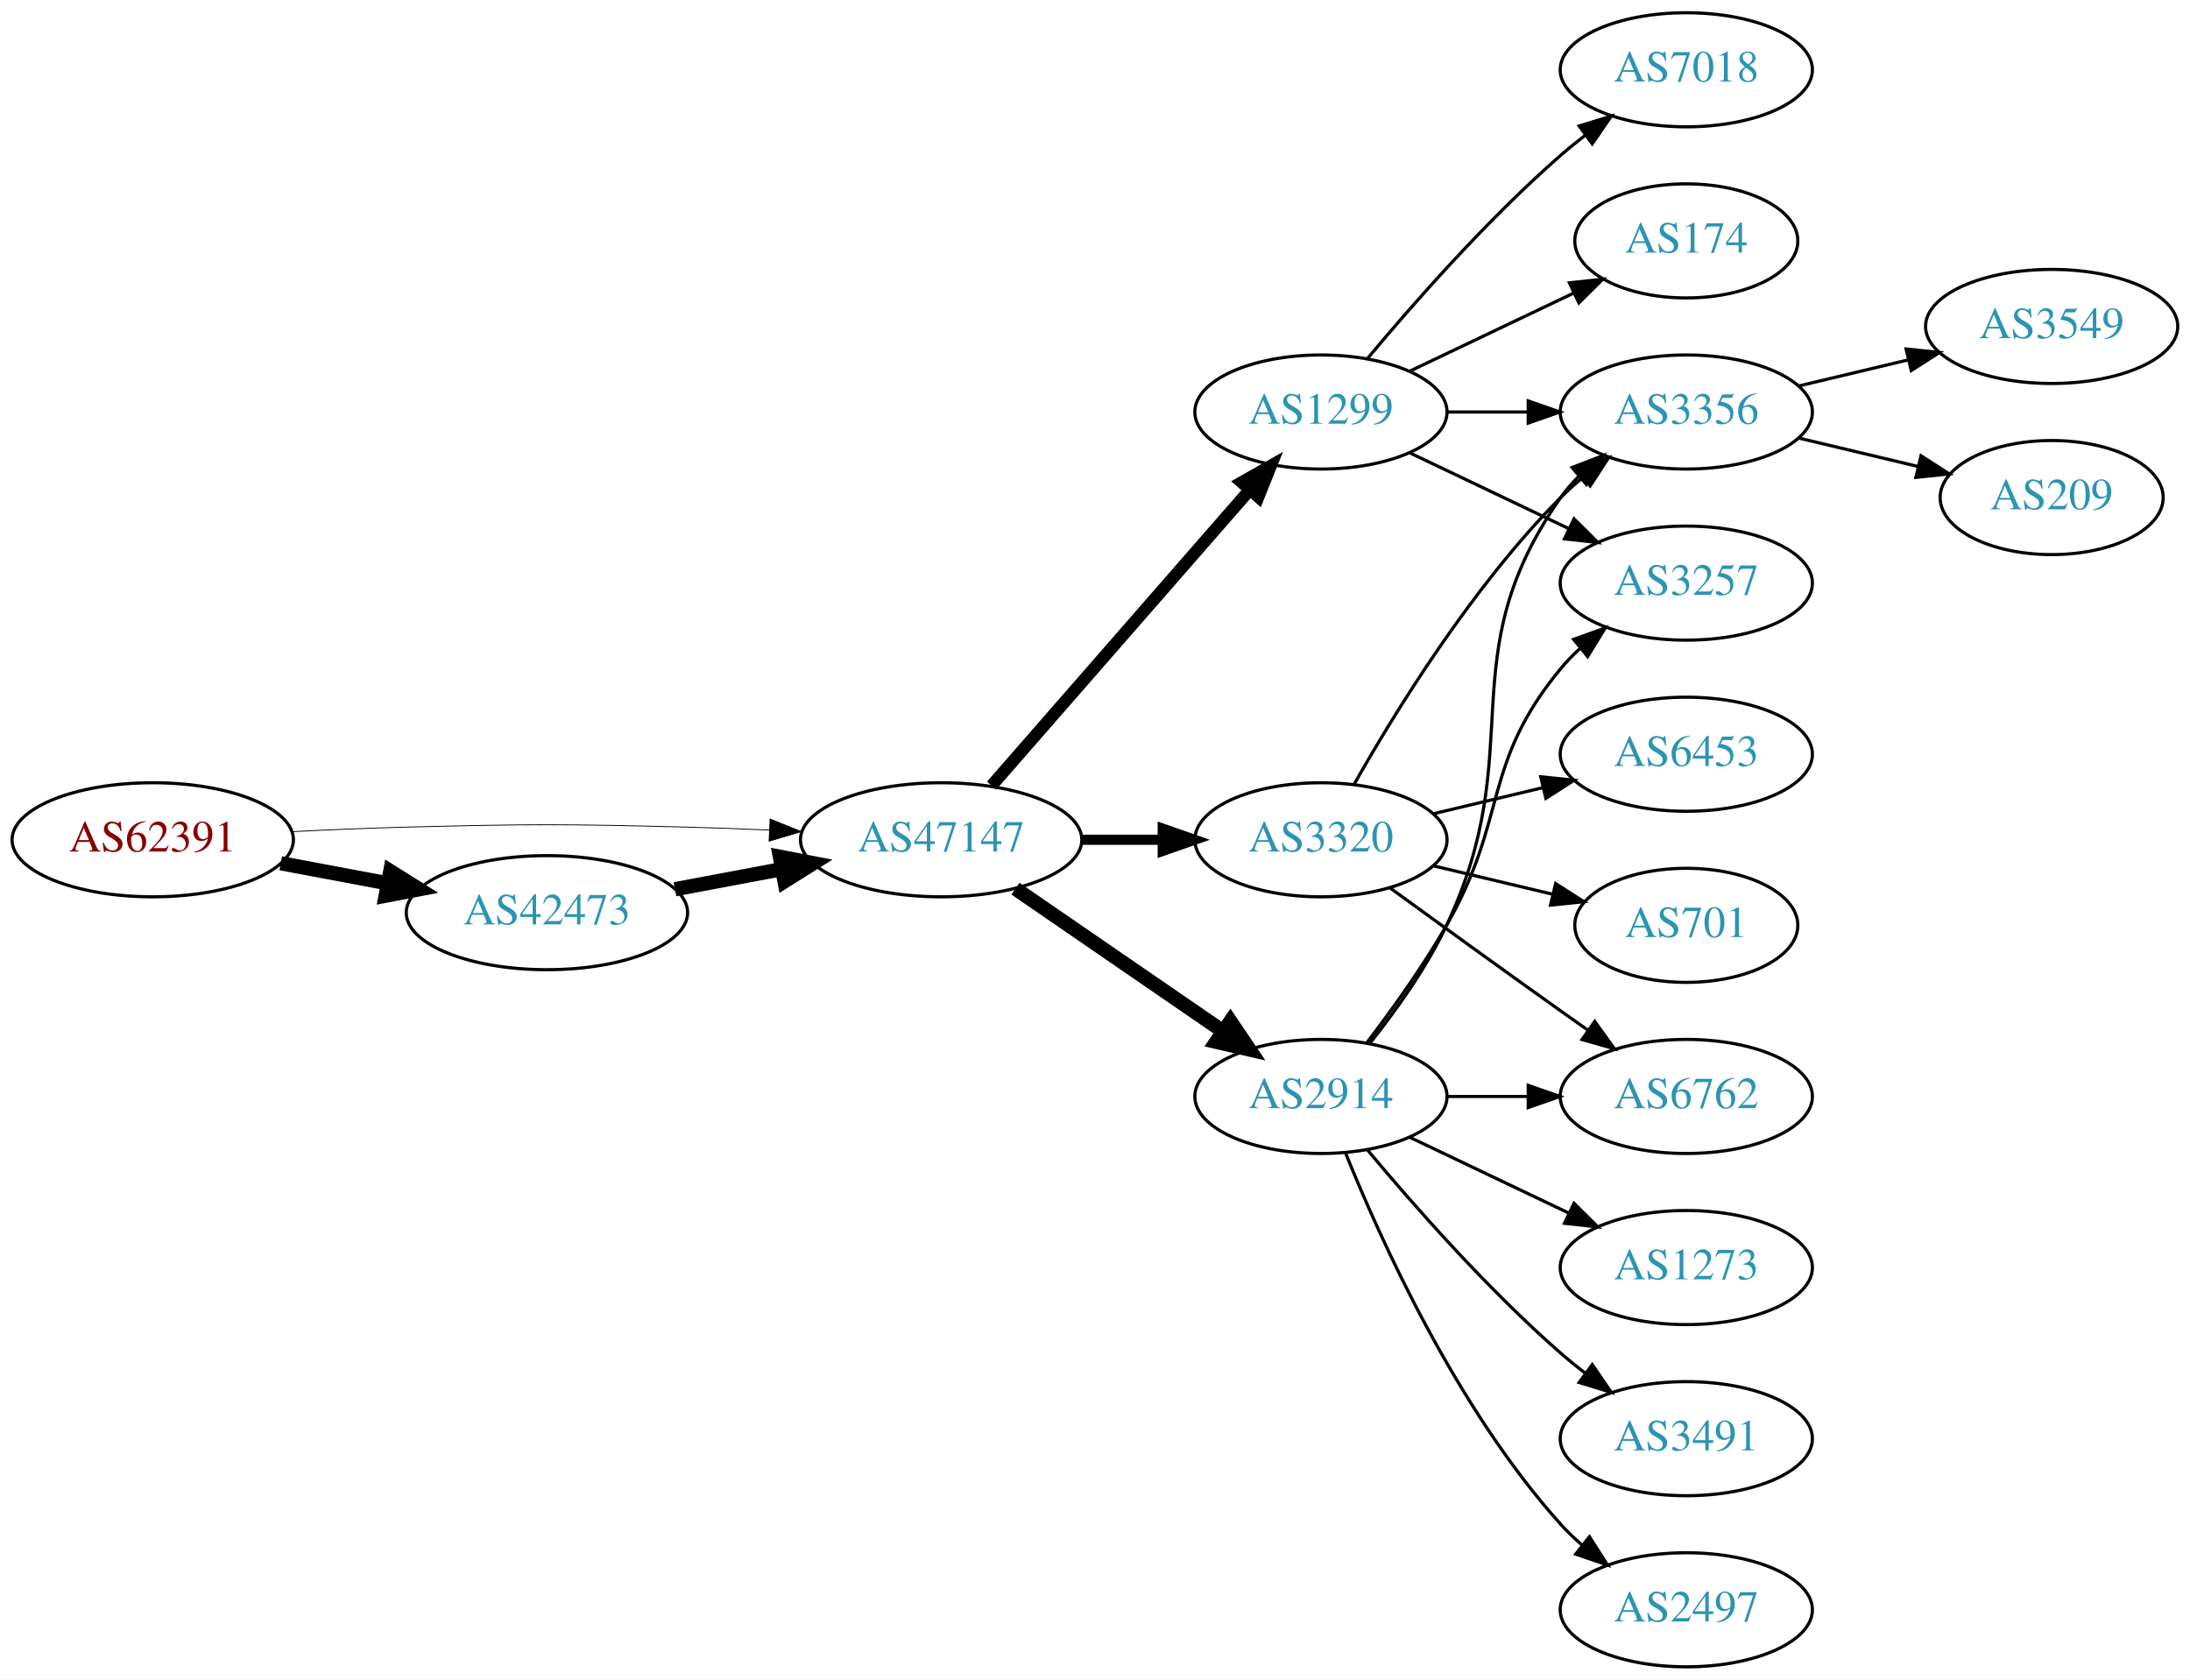
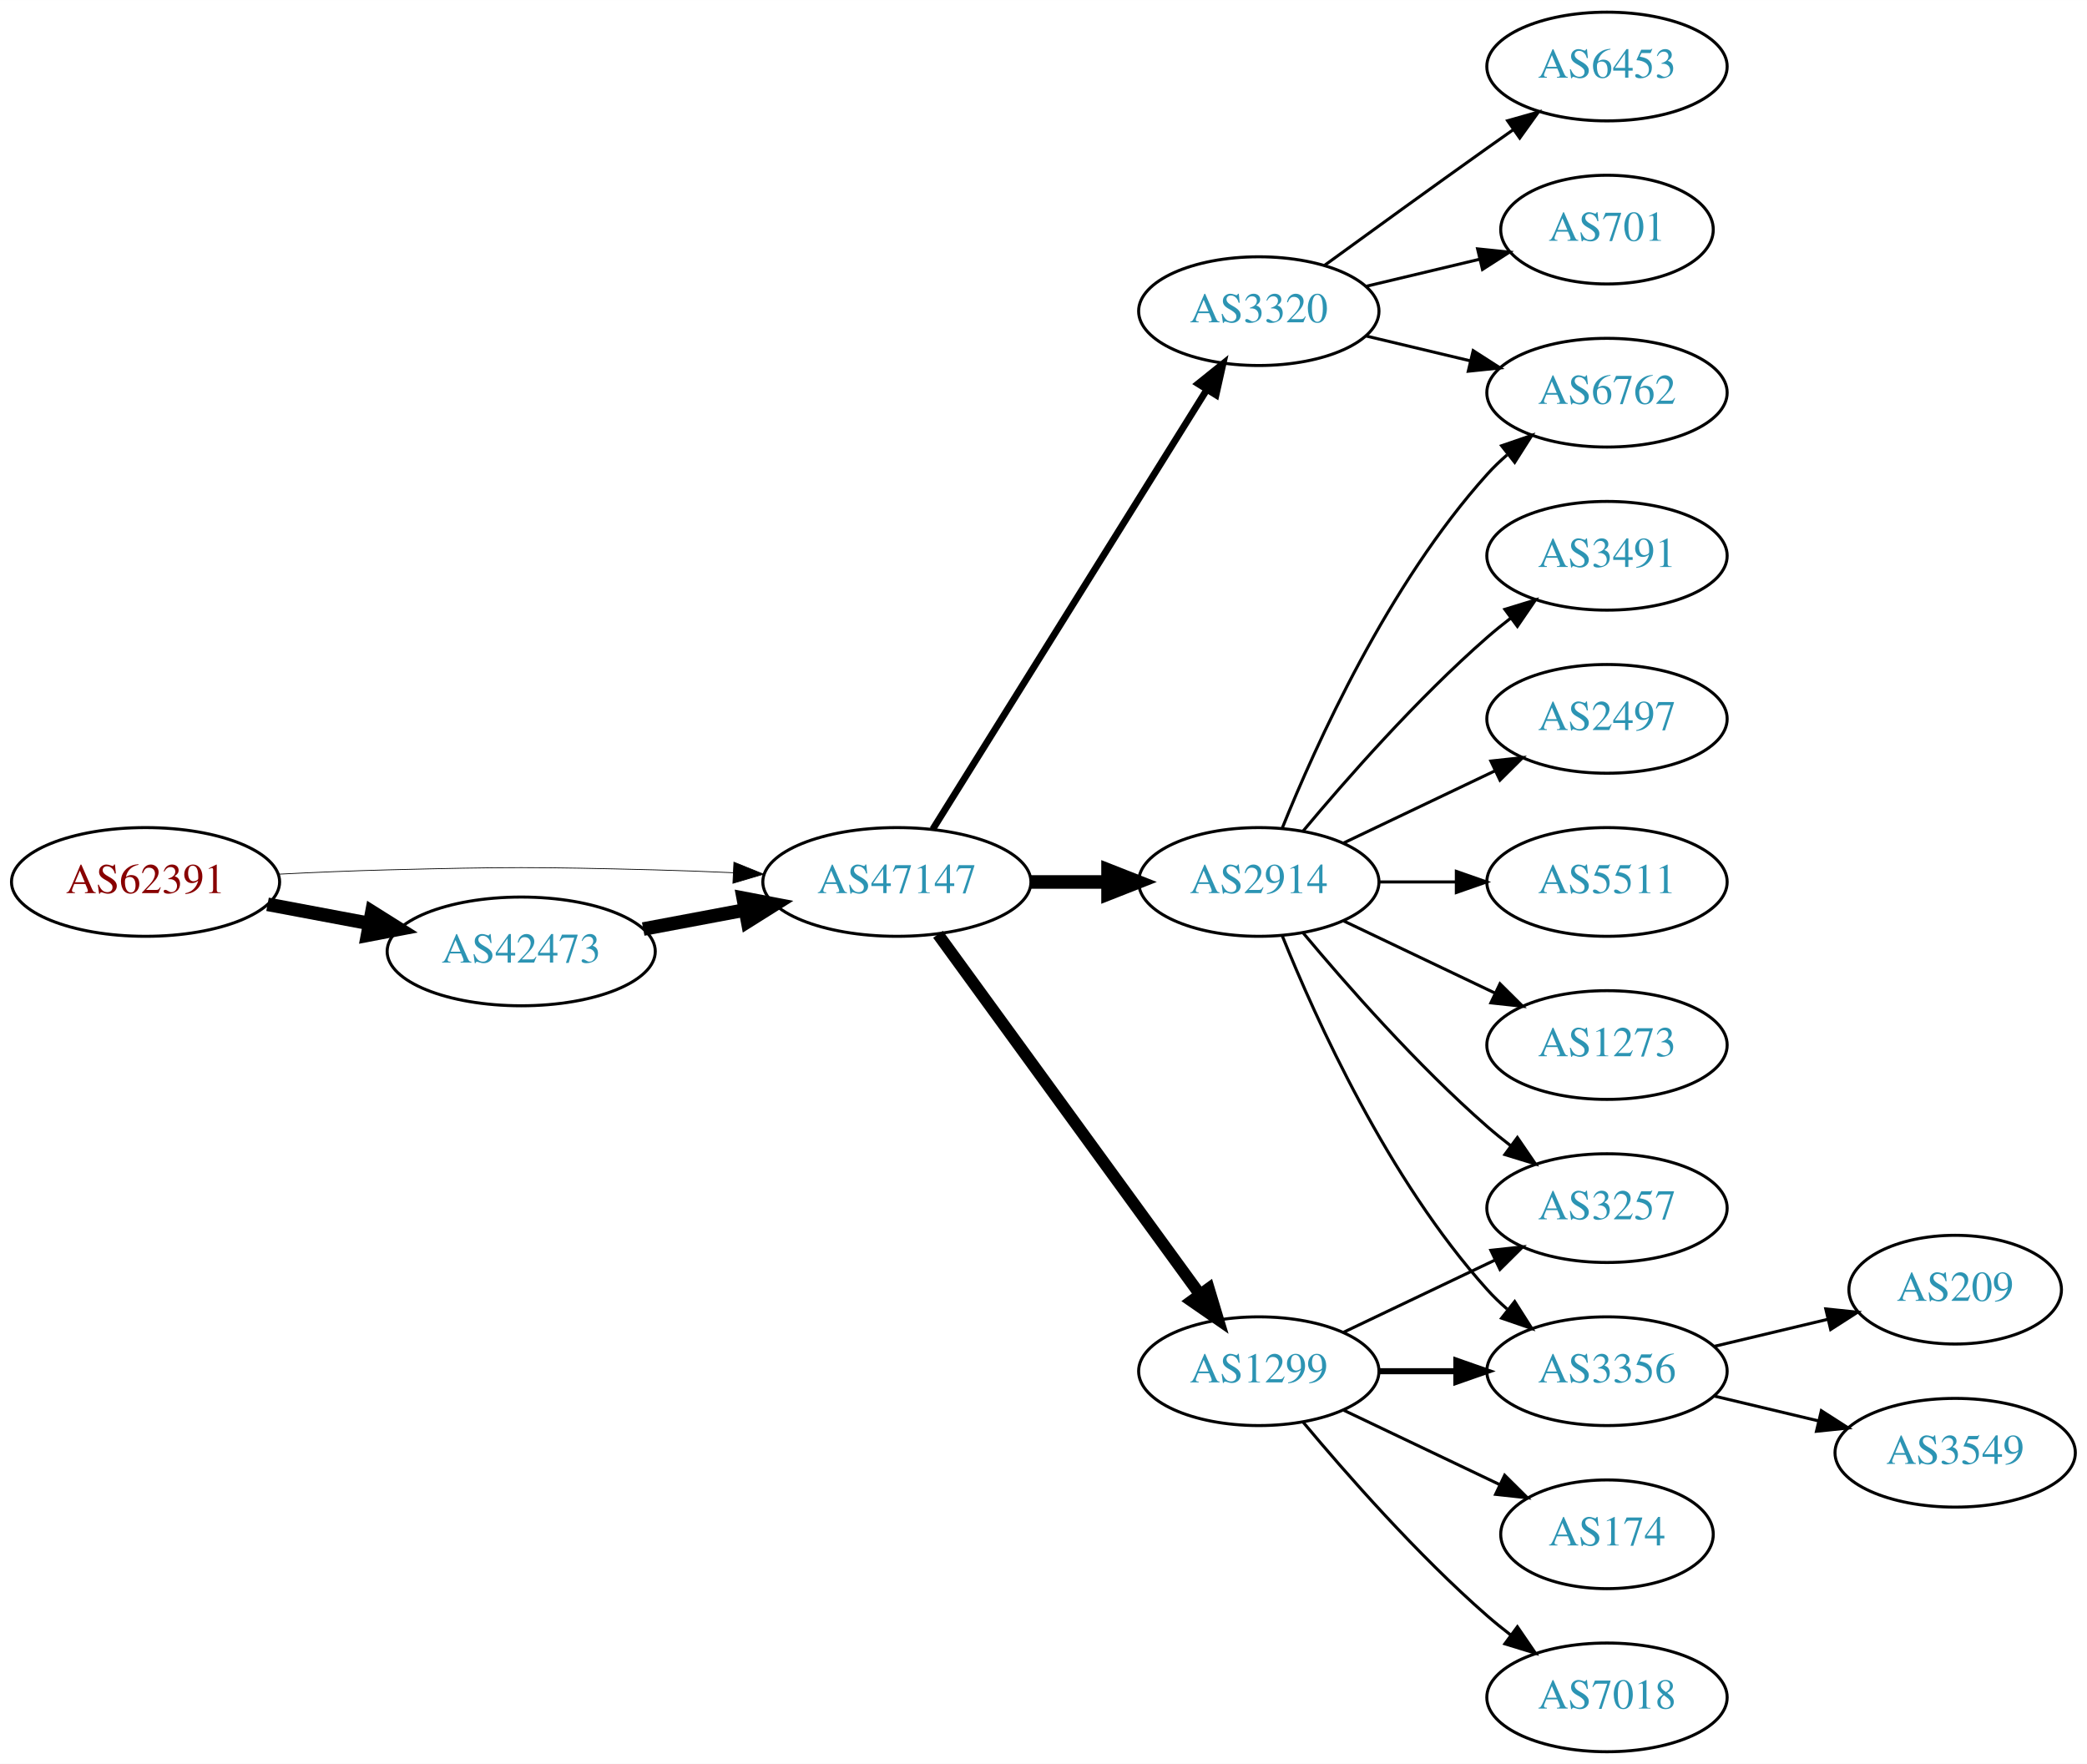
- <svg xmlns="http://www.w3.org/2000/svg" xmlns:xlink="http://www.w3.org/1999/xlink" width="691pt" height="530pt" viewBox="0.00 0.00 691.06 530.00">
-   <g id="graph0" class="graph" transform="scale(1 1) rotate(0) translate(4 526)">
-     <polygon fill="white" stroke="none" points="-4,4 -4,-526 687.055,-526 687.055,4 -4,4" />
+ <svg xmlns="http://www.w3.org/2000/svg" xmlns:xlink="http://www.w3.org/1999/xlink" width="691pt" height="584pt" viewBox="0.00 0.00 691.06 584.00">
+   <g id="graph0" class="graph" transform="scale(1 1) rotate(0) translate(4 580)">
+     <polygon fill="white" stroke="none" points="-4,4 -4,-580 687.055,-580 687.055,4 -4,4" />
    <g id="node1" class="node">
      <g id="a_node1">
        <a xlink:href="/asn/62391" xlink:title="AS62391 ~ Comm-IT EDV DienstleistungsgmbH [AT]">
-           <ellipse fill="#ffffff" stroke="black" cx="44.196" cy="-261" rx="44.393" ry="18" />
-           <text text-anchor="middle" x="44.196" y="-257.3" font-family="Times,serif" font-size="14.00" fill="#880000">AS62391</text>
+           <ellipse fill="#ffffff" stroke="black" cx="44.196" cy="-288" rx="44.393" ry="18" />
+           <text text-anchor="middle" x="44.196" y="-284.3" font-family="Times,serif" font-size="14.00" fill="#880000">AS62391</text>
        </a>
      </g>
    </g>
    <g id="node2" class="node">
      <g id="a_node2">
        <a xlink:href="/asn/42473" xlink:title="AS42473 ~ ANEXIA Internetdienstleistungs GmbH [AT]">
-           <ellipse fill="#ffffff" stroke="black" cx="168.588" cy="-238" rx="44.393" ry="18" />
-           <text text-anchor="middle" x="168.588" y="-234.3" font-family="Times,serif" font-size="14.00" fill="#2c94b3">AS42473</text>
+           <ellipse fill="#ffffff" stroke="black" cx="168.588" cy="-265" rx="44.393" ry="18" />
+           <text text-anchor="middle" x="168.588" y="-261.3" font-family="Times,serif" font-size="14.00" fill="#2c94b3">AS42473</text>
        </a>
      </g>
    </g>
    <g id="edge1" class="edge">
-       <path fill="none" stroke="black" stroke-width="4.5" d="M84.595,-253.596C95.296,-251.585 107.019,-249.382 118.196,-247.282" />
-       <polygon fill="black" stroke="black" stroke-width="4.5" points="119.162,-251.107 128.263,-245.39 117.707,-243.367 119.162,-251.107" />
+       <path fill="none" stroke="black" stroke-width="4.5" d="M84.595,-280.596C95.296,-278.585 107.019,-276.382 118.196,-274.282" />
+       <polygon fill="black" stroke="black" stroke-width="4.5" points="119.162,-278.107 128.263,-272.39 117.707,-270.367 119.162,-278.107" />
    </g>
    <g id="node3" class="node">
      <g id="a_node3">
        <a xlink:href="/asn/47147" xlink:title="AS47147 ~ ANEXIA Internetdienstleistungs GmbH [AT]">
-           <ellipse fill="#ffffff" stroke="black" cx="292.98" cy="-261" rx="44.393" ry="18" />
-           <text text-anchor="middle" x="292.98" y="-257.3" font-family="Times,serif" font-size="14.00" fill="#2c94b3">AS47147</text>
+           <ellipse fill="#ffffff" stroke="black" cx="292.98" cy="-288" rx="44.393" ry="18" />
+           <text text-anchor="middle" x="292.98" y="-284.3" font-family="Times,serif" font-size="14.00" fill="#2c94b3">AS47147</text>
        </a>
      </g>
    </g>
    <g id="edge2" class="edge">
-       <path fill="none" stroke="black" stroke-width="0.265" d="M88.339,-263.575C100.033,-264.165 112.694,-264.705 124.392,-265 163.665,-265.991 173.511,-265.991 212.784,-265 221.192,-264.788 230.098,-264.449 238.784,-264.056" />
-       <polygon fill="black" stroke="black" stroke-width="0.265" points="239.017,-267.549 248.838,-263.575 238.682,-260.557 239.017,-267.549" />
+       <path fill="none" stroke="black" stroke-width="0.25" d="M88.339,-290.575C100.033,-291.165 112.694,-291.705 124.392,-292 163.665,-292.991 173.511,-292.991 212.784,-292 221.192,-291.788 230.098,-291.449 238.784,-291.056" />
+       <polygon fill="black" stroke="black" stroke-width="0.25" points="239.017,-294.549 248.838,-290.575 238.682,-287.557 239.017,-294.549" />
    </g>
    <g id="edge3" class="edge">
-       <path fill="none" stroke="black" stroke-width="4.5" d="M208.988,-245.404C219.688,-247.415 231.411,-249.618 242.589,-251.718" />
-       <polygon fill="black" stroke="black" stroke-width="4.5" points="242.1,-255.633 252.655,-253.61 243.554,-247.893 242.1,-255.633" />
+       <path fill="none" stroke="black" stroke-width="4.5" d="M208.988,-272.404C219.688,-274.415 231.411,-276.618 242.589,-278.718" />
+       <polygon fill="black" stroke="black" stroke-width="4.5" points="242.1,-282.633 252.655,-280.61 243.554,-274.893 242.1,-282.633" />
    </g>
    <g id="node4" class="node">
      <g id="a_node4">
        <a xlink:href="/asn/2914" xlink:title="AS2914 ~ NTT America, Inc. [US]">
-           <ellipse fill="#ffffff" stroke="black" cx="412.823" cy="-180" rx="39.794" ry="18" />
-           <text text-anchor="middle" x="412.823" y="-176.3" font-family="Times,serif" font-size="14.00" fill="#2c94b3">AS2914</text>
+           <ellipse fill="#ffffff" stroke="black" cx="412.823" cy="-288" rx="39.794" ry="18" />
+           <text text-anchor="middle" x="412.823" y="-284.3" font-family="Times,serif" font-size="14.00" fill="#2c94b3">AS2914</text>
        </a>
      </g>
    </g>
    <g id="edge4" class="edge">
-       <path fill="none" stroke="black" stroke-width="4.5" d="M316.423,-245.574C335.004,-232.802 361.565,-214.545 381.945,-200.537" />
-       <polygon fill="black" stroke="black" stroke-width="4.5" points="384.249,-203.731 390.259,-194.822 379.788,-197.242 384.249,-203.731" />
+       <path fill="none" stroke="black" stroke-width="4.5" d="M337.191,-288C345.504,-288 354.267,-288 362.749,-288" />
+       <polygon fill="black" stroke="black" stroke-width="4.5" points="362.908,-291.938 372.908,-288 362.908,-284.063 362.908,-291.938" />
    </g>
    <g id="node5" class="node">
      <g id="a_node5">
-         <a xlink:href="/asn/1299" xlink:title="AS1299 ~ Telia Carrier [EU]">
-           <ellipse fill="#ffffff" stroke="black" cx="412.823" cy="-396" rx="39.794" ry="18" />
-           <text text-anchor="middle" x="412.823" y="-392.3" font-family="Times,serif" font-size="14.00" fill="#2c94b3">AS1299</text>
+         <a xlink:href="/asn/3320" xlink:title="AS3320 ~ DTAG [DE]">
+           <ellipse fill="#ffffff" stroke="black" cx="412.823" cy="-477" rx="39.794" ry="18" />
+           <text text-anchor="middle" x="412.823" y="-473.3" font-family="Times,serif" font-size="14.00" fill="#2c94b3">AS3320</text>
        </a>
      </g>
    </g>
    <g id="edge5" class="edge">
-       <path fill="none" stroke="black" stroke-width="3.857" d="M308.905,-278.098C329.448,-301.631 366.567,-344.155 390.164,-371.187" />
-       <polygon fill="black" stroke="black" stroke-width="3.857" points="387.806,-373.809 397.019,-379.041 393.08,-369.206 387.806,-373.809" />
+       <path fill="none" stroke="black" stroke-width="2.25" d="M304.856,-305.442C325.639,-338.775 371.099,-411.686 395.528,-450.866" />
+       <polygon fill="black" stroke="black" stroke-width="2.25" points="392.713,-452.966 400.974,-459.6 398.653,-449.263 392.713,-452.966" />
    </g>
    <g id="node6" class="node">
      <g id="a_node6">
-         <a xlink:href="/asn/3320" xlink:title="AS3320 ~ DTAG [DE]">
-           <ellipse fill="#ffffff" stroke="black" cx="412.823" cy="-261" rx="39.794" ry="18" />
-           <text text-anchor="middle" x="412.823" y="-257.3" font-family="Times,serif" font-size="14.00" fill="#2c94b3">AS3320</text>
+         <a xlink:href="/asn/1299" xlink:title="AS1299 ~ Telia Carrier [EU]">
+           <ellipse fill="#ffffff" stroke="black" cx="412.823" cy="-126" rx="39.794" ry="18" />
+           <text text-anchor="middle" x="412.823" y="-122.3" font-family="Times,serif" font-size="14.00" fill="#2c94b3">AS1299</text>
        </a>
      </g>
    </g>
    <g id="edge6" class="edge">
-       <path fill="none" stroke="black" stroke-width="3.214" d="M337.191,-261C345.504,-261 354.267,-261 362.749,-261" />
-       <polygon fill="black" stroke="black" stroke-width="3.214" points="362.908,-264.5 372.908,-261 362.908,-257.5 362.908,-264.5" />
+       <path fill="none" stroke="black" stroke-width="3.938" d="M306.592,-270.663C327.412,-242.04 369.075,-184.767 393.264,-151.514" />
+       <polygon fill="black" stroke="black" stroke-width="3.938" points="396.25,-153.358 399.302,-143.212 390.589,-149.24 396.25,-153.358" />
    </g>
    <g id="node7" class="node">
      <g id="a_node7">
        <a xlink:href="/asn/6762" xlink:title="AS6762 ~ TELECOM ITALIA SPARKLE S.p.A. [IT]">
-           <ellipse fill="#ffffff" stroke="black" cx="528.116" cy="-180" rx="39.794" ry="18" />
-           <text text-anchor="middle" x="528.116" y="-176.3" font-family="Times,serif" font-size="14.00" fill="#2c94b3">AS6762</text>
+           <ellipse fill="#ffffff" stroke="black" cx="528.116" cy="-450" rx="39.794" ry="18" />
+           <text text-anchor="middle" x="528.116" y="-446.3" font-family="Times,serif" font-size="14.00" fill="#2c94b3">AS6762</text>
        </a>
      </g>
    </g>
    <g id="edge7" class="edge">
-       <path fill="none" stroke="black" d="M452.495,-180C460.698,-180 469.462,-180 477.994,-180" />
-       <polygon fill="black" stroke="black" points="478.233,-183.5 488.233,-180 478.233,-176.5 478.233,-183.5" />
+       <path fill="none" stroke="black" d="M420.571,-305.787C431.622,-333.243 455.675,-386.578 488.469,-423 490.472,-425.224 492.691,-427.363 495.023,-429.397" />
+       <polygon fill="black" stroke="black" points="493.221,-432.433 503.242,-435.873 497.554,-426.935 493.221,-432.433" />
    </g>
    <g id="node8" class="node">
      <g id="a_node8">
-         <a xlink:href="/asn/1273" xlink:title="AS1273 ~ Vodafone Group PLC [EU]">
-           <ellipse fill="#ffffff" stroke="black" cx="528.116" cy="-126" rx="39.794" ry="18" />
-           <text text-anchor="middle" x="528.116" y="-122.3" font-family="Times,serif" font-size="14.00" fill="#2c94b3">AS1273</text>
+         <a xlink:href="/asn/2497" xlink:title="AS2497 ~ Internet Initiative Japan Inc. [JP]">
+           <ellipse fill="#ffffff" stroke="black" cx="528.116" cy="-342" rx="39.794" ry="18" />
+           <text text-anchor="middle" x="528.116" y="-338.3" font-family="Times,serif" font-size="14.00" fill="#2c94b3">AS2497</text>
        </a>
      </g>
    </g>
    <g id="edge8" class="edge">
-       <path fill="none" stroke="black" d="M440.959,-167.066C455.953,-159.919 474.774,-150.948 490.998,-143.215" />
-       <polygon fill="black" stroke="black" points="492.68,-146.291 500.201,-138.829 489.668,-139.972 492.68,-146.291" />
+       <path fill="none" stroke="black" d="M440.959,-300.934C455.953,-308.081 474.774,-317.052 490.998,-324.785" />
+       <polygon fill="black" stroke="black" points="489.668,-328.028 500.201,-329.171 492.68,-321.709 489.668,-328.028" />
    </g>
    <g id="node9" class="node">
      <g id="a_node9">
-         <a xlink:href="/asn/3491" xlink:title="AS3491 ~ PCCW Global, Inc. [US]">
-           <ellipse fill="#ffffff" stroke="black" cx="528.116" cy="-72" rx="39.794" ry="18" />
-           <text text-anchor="middle" x="528.116" y="-68.3" font-family="Times,serif" font-size="14.00" fill="#2c94b3">AS3491</text>
+         <a xlink:href="/asn/3356" xlink:title="AS3356 ~ Level 3 Parent, LLC [US]">
+           <ellipse fill="#ffffff" stroke="black" cx="528.116" cy="-126" rx="39.794" ry="18" />
+           <text text-anchor="middle" x="528.116" y="-122.3" font-family="Times,serif" font-size="14.00" fill="#2c94b3">AS3356</text>
        </a>
      </g>
    </g>
    <g id="edge9" class="edge">
-       <path fill="none" stroke="black" d="M427.453,-163.183C441.736,-146.071 465.282,-119.255 488.469,-99 490.935,-96.846 493.574,-94.706 496.271,-92.628" />
-       <polygon fill="black" stroke="black" points="498.444,-95.375 504.425,-86.63 494.296,-89.736 498.444,-95.375" />
+       <path fill="none" stroke="black" d="M420.571,-270.213C431.622,-242.757 455.675,-189.422 488.469,-153 490.472,-150.776 492.691,-148.637 495.023,-146.603" />
+       <polygon fill="black" stroke="black" points="497.554,-149.065 503.242,-140.127 493.221,-143.567 497.554,-149.065" />
    </g>
    <g id="node10" class="node">
      <g id="a_node10">
-         <a xlink:href="/asn/2497" xlink:title="AS2497 ~ Internet Initiative Japan Inc. [JP]">
-           <ellipse fill="#ffffff" stroke="black" cx="528.116" cy="-18" rx="39.794" ry="18" />
-           <text text-anchor="middle" x="528.116" y="-14.3" font-family="Times,serif" font-size="14.00" fill="#2c94b3">AS2497</text>
+         <a xlink:href="/asn/5511" xlink:title="AS5511 ~ Orange S.A. [FR]">
+           <ellipse fill="#ffffff" stroke="black" cx="528.116" cy="-288" rx="39.794" ry="18" />
+           <text text-anchor="middle" x="528.116" y="-284.3" font-family="Times,serif" font-size="14.00" fill="#2c94b3">AS5511</text>
        </a>
      </g>
    </g>
    <g id="edge10" class="edge">
-       <path fill="none" stroke="black" d="M420.571,-162.213C431.622,-134.757 455.675,-81.422 488.469,-45 490.472,-42.776 492.691,-40.637 495.023,-38.603" />
-       <polygon fill="black" stroke="black" points="497.554,-41.065 503.242,-32.127 493.221,-35.567 497.554,-41.065" />
+       <path fill="none" stroke="black" d="M452.495,-288C460.698,-288 469.462,-288 477.994,-288" />
+       <polygon fill="black" stroke="black" points="478.233,-291.5 488.233,-288 478.233,-284.5 478.233,-291.5" />
    </g>
    <g id="node11" class="node">
      <g id="a_node11">
-         <a xlink:href="/asn/3356" xlink:title="AS3356 ~ Level 3 Parent, LLC [US]">
-           <ellipse fill="#ffffff" stroke="black" cx="528.116" cy="-396" rx="39.794" ry="18" />
-           <text text-anchor="middle" x="528.116" y="-392.3" font-family="Times,serif" font-size="14.00" fill="#2c94b3">AS3356</text>
+         <a xlink:href="/asn/1273" xlink:title="AS1273 ~ Vodafone Group PLC [EU]">
+           <ellipse fill="#ffffff" stroke="black" cx="528.116" cy="-234" rx="39.794" ry="18" />
+           <text text-anchor="middle" x="528.116" y="-230.3" font-family="Times,serif" font-size="14.00" fill="#2c94b3">AS1273</text>
        </a>
      </g>
    </g>
    <g id="edge11" class="edge">
-       <path fill="none" stroke="black" d="M428.423,-196.991C436.511,-207.155 446.172,-220.655 452.469,-234 478.969,-290.159 452.856,-318.131 488.469,-369 490.142,-371.389 492.097,-373.635 494.224,-375.733" />
-       <polygon fill="black" stroke="black" points="492.064,-378.49 501.957,-382.284 496.589,-373.149 492.064,-378.49" />
+       <path fill="none" stroke="black" d="M440.959,-275.066C455.953,-267.919 474.774,-258.948 490.998,-251.215" />
+       <polygon fill="black" stroke="black" points="492.68,-254.291 500.201,-246.829 489.668,-247.972 492.68,-254.291" />
    </g>
    <g id="node12" class="node">
      <g id="a_node12">
-         <a xlink:href="/asn/3257" xlink:title="AS3257 ~ GTT [DE]">
-           <ellipse fill="#ffffff" stroke="black" cx="528.116" cy="-342" rx="39.794" ry="18" />
-           <text text-anchor="middle" x="528.116" y="-338.3" font-family="Times,serif" font-size="14.00" fill="#2c94b3">AS3257</text>
+         <a xlink:href="/asn/3491" xlink:title="AS3491 ~ PCCW Global, Inc. [US]">
+           <ellipse fill="#ffffff" stroke="black" cx="528.116" cy="-396" rx="39.794" ry="18" />
+           <text text-anchor="middle" x="528.116" y="-392.3" font-family="Times,serif" font-size="14.00" fill="#2c94b3">AS3491</text>
        </a>
      </g>
    </g>
    <g id="edge12" class="edge">
-       <path fill="none" stroke="black" d="M427.284,-196.913C435.177,-207.27 445.027,-220.992 452.469,-234 472.034,-268.194 463.405,-284.606 488.469,-315 490.325,-317.25 492.412,-319.396 494.631,-321.424" />
-       <polygon fill="black" stroke="black" points="492.566,-324.256 502.535,-327.844 496.979,-318.823 492.566,-324.256" />
-     </g>
-     <g id="edge17" class="edge">
-       <path fill="none" stroke="black" d="M452.495,-396C460.698,-396 469.462,-396 477.994,-396" />
-       <polygon fill="black" stroke="black" points="478.233,-399.5 488.233,-396 478.233,-392.5 478.233,-399.5" />
-     </g>
-     <g id="edge18" class="edge">
-       <path fill="none" stroke="black" d="M440.959,-383.066C455.953,-375.919 474.774,-366.948 490.998,-359.215" />
-       <polygon fill="black" stroke="black" points="492.68,-362.291 500.201,-354.829 489.668,-355.972 492.68,-362.291" />
-     </g>
-     <g id="node15" class="node">
-       <g id="a_node15">
-         <a xlink:href="/asn/7018" xlink:title="AS7018 ~ AT&amp;T Services, Inc. [US]">
-           <ellipse fill="#ffffff" stroke="black" cx="528.116" cy="-504" rx="39.794" ry="18" />
-           <text text-anchor="middle" x="528.116" y="-500.3" font-family="Times,serif" font-size="14.00" fill="#2c94b3">AS7018</text>
-         </a>
-       </g>
-     </g>
-     <g id="edge19" class="edge">
-       <path fill="none" stroke="black" d="M427.453,-412.817C441.736,-429.929 465.282,-456.745 488.469,-477 490.935,-479.154 493.574,-481.294 496.271,-483.372" />
-       <polygon fill="black" stroke="black" points="494.296,-486.264 504.425,-489.37 498.444,-480.625 494.296,-486.264" />
-     </g>
-     <g id="node16" class="node">
-       <g id="a_node16">
-         <a xlink:href="/asn/174" xlink:title="AS174 ~ Cogent Communications [US]">
-           <ellipse fill="#ffffff" stroke="black" cx="528.116" cy="-450" rx="35.194" ry="18" />
-           <text text-anchor="middle" x="528.116" y="-446.3" font-family="Times,serif" font-size="14.00" fill="#2c94b3">AS174</text>
-         </a>
-       </g>
-     </g>
-     <g id="edge20" class="edge">
-       <path fill="none" stroke="black" d="M440.959,-408.934C456.391,-416.29 475.877,-425.577 492.412,-433.459" />
-       <polygon fill="black" stroke="black" points="491.221,-436.768 501.754,-437.911 494.232,-430.449 491.221,-436.768" />
-     </g>
-     <g id="edge13" class="edge">
-       <path fill="none" stroke="black" d="M434.671,-245.778C449.605,-234.909 470.219,-219.975 488.469,-207 491.29,-204.995 494.233,-202.915 497.181,-200.841" />
-       <polygon fill="black" stroke="black" points="499.227,-203.681 505.406,-195.074 495.208,-197.95 499.227,-203.681" />
-     </g>
-     <g id="edge15" class="edge">
-       <path fill="none" stroke="black" d="M423.283,-278.49C436.065,-301.096 460.497,-340.886 488.469,-369 490.58,-371.121 492.876,-373.188 495.262,-375.171" />
-       <polygon fill="black" stroke="black" points="493.514,-378.242 503.577,-381.556 497.777,-372.69 493.514,-378.242" />
+       <path fill="none" stroke="black" d="M427.453,-304.817C441.736,-321.929 465.282,-348.745 488.469,-369 490.935,-371.154 493.574,-373.294 496.271,-375.372" />
+       <polygon fill="black" stroke="black" points="494.296,-378.264 504.425,-381.37 498.444,-372.625 494.296,-378.264" />
    </g>
    <g id="node13" class="node">
      <g id="a_node13">
-         <a xlink:href="/asn/6453" xlink:title="AS6453 ~ TATA COMMUNICATIONS (AMERICA) INC [US]">
-           <ellipse fill="#ffffff" stroke="black" cx="528.116" cy="-288" rx="39.794" ry="18" />
-           <text text-anchor="middle" x="528.116" y="-284.3" font-family="Times,serif" font-size="14.00" fill="#2c94b3">AS6453</text>
-         </a>
-       </g>
+         <a xlink:href="/asn/3257" xlink:title="AS3257 ~ GTT [DE]">
+           <ellipse fill="#ffffff" stroke="black" cx="528.116" cy="-180" rx="39.794" ry="18" />
+           <text text-anchor="middle" x="528.116" y="-176.3" font-family="Times,serif" font-size="14.00" fill="#2c94b3">AS3257</text>
+         </a>
+       </g>
+     </g>
+     <g id="edge13" class="edge">
+       <path fill="none" stroke="black" d="M427.453,-271.183C441.736,-254.071 465.282,-227.255 488.469,-207 490.935,-204.846 493.574,-202.706 496.271,-200.628" />
+       <polygon fill="black" stroke="black" points="498.444,-203.375 504.425,-194.63 494.296,-197.736 498.444,-203.375" />
    </g>
    <g id="edge14" class="edge">
-       <path fill="none" stroke="black" d="M448.43,-269.248C459.301,-271.838 471.456,-274.735 482.898,-277.462" />
-       <polygon fill="black" stroke="black" points="482.182,-280.889 492.721,-279.803 483.804,-274.08 482.182,-280.889" />
+       <path fill="none" stroke="black" d="M448.43,-468.752C459.301,-466.162 471.456,-463.265 482.898,-460.538" />
+       <polygon fill="black" stroke="black" points="483.804,-463.92 492.721,-458.197 482.182,-457.111 483.804,-463.92" />
    </g>
    <g id="node14" class="node">
      <g id="a_node14">
        <a xlink:href="/asn/701" xlink:title="AS701 ~ UUNET [US]">
-           <ellipse fill="#ffffff" stroke="black" cx="528.116" cy="-234" rx="35.194" ry="18" />
-           <text text-anchor="middle" x="528.116" y="-230.3" font-family="Times,serif" font-size="14.00" fill="#2c94b3">AS701</text>
+           <ellipse fill="#ffffff" stroke="black" cx="528.116" cy="-504" rx="35.194" ry="18" />
+           <text text-anchor="middle" x="528.116" y="-500.3" font-family="Times,serif" font-size="14.00" fill="#2c94b3">AS701</text>
+         </a>
+       </g>
+     </g>
+     <g id="edge15" class="edge">
+       <path fill="none" stroke="black" d="M448.43,-485.248C460.225,-488.058 473.529,-491.229 485.797,-494.153" />
+       <polygon fill="black" stroke="black" points="485.263,-497.624 495.802,-496.537 486.886,-490.814 485.263,-497.624" />
+     </g>
+     <g id="node15" class="node">
+       <g id="a_node15">
+         <a xlink:href="/asn/6453" xlink:title="AS6453 ~ TATA COMMUNICATIONS (AMERICA) INC [US]">
+           <ellipse fill="#ffffff" stroke="black" cx="528.116" cy="-558" rx="39.794" ry="18" />
+           <text text-anchor="middle" x="528.116" y="-554.3" font-family="Times,serif" font-size="14.00" fill="#2c94b3">AS6453</text>
        </a>
      </g>
    </g>
    <g id="edge16" class="edge">
-       <path fill="none" stroke="black" d="M448.43,-252.752C460.225,-249.942 473.529,-246.771 485.797,-243.847" />
-       <polygon fill="black" stroke="black" points="486.886,-247.186 495.802,-241.463 485.263,-240.376 486.886,-247.186" />
+       <path fill="none" stroke="black" d="M434.671,-492.222C449.605,-503.091 470.219,-518.025 488.469,-531 491.29,-533.005 494.233,-535.085 497.181,-537.159" />
+       <polygon fill="black" stroke="black" points="495.208,-540.05 505.406,-542.926 499.227,-534.319 495.208,-540.05" />
+     </g>
+     <g id="edge18" class="edge">
+       <path fill="none" stroke="black" stroke-width="2" d="M452.495,-126C460.698,-126 469.462,-126 477.994,-126" />
+       <polygon fill="black" stroke="black" stroke-width="2" points="478.233,-129.5 488.233,-126 478.233,-122.5 478.233,-129.5" />
+     </g>
+     <g id="edge20" class="edge">
+       <path fill="none" stroke="black" d="M440.959,-138.934C455.953,-146.081 474.774,-155.052 490.998,-162.785" />
+       <polygon fill="black" stroke="black" points="489.668,-166.028 500.201,-167.171 492.68,-159.709 489.668,-166.028" />
+     </g>
+     <g id="node16" class="node">
+       <g id="a_node16">
+         <a xlink:href="/asn/7018" xlink:title="AS7018 ~ AT&amp;T Services, Inc. [US]">
+           <ellipse fill="#ffffff" stroke="black" cx="528.116" cy="-18" rx="39.794" ry="18" />
+           <text text-anchor="middle" x="528.116" y="-14.3" font-family="Times,serif" font-size="14.00" fill="#2c94b3">AS7018</text>
+         </a>
+       </g>
+     </g>
+     <g id="edge17" class="edge">
+       <path fill="none" stroke="black" d="M427.453,-109.183C441.736,-92.071 465.282,-65.255 488.469,-45 490.935,-42.846 493.574,-40.706 496.271,-38.628" />
+       <polygon fill="black" stroke="black" points="498.444,-41.375 504.425,-32.63 494.296,-35.736 498.444,-41.375" />
    </g>
    <g id="node17" class="node">
      <g id="a_node17">
-         <a xlink:href="/asn/3549" xlink:title="AS3549 ~ Level 3 Parent, LLC [US]">
-           <ellipse fill="#ffffff" stroke="black" cx="643.409" cy="-423" rx="39.794" ry="18" />
-           <text text-anchor="middle" x="643.409" y="-419.3" font-family="Times,serif" font-size="14.00" fill="#2c94b3">AS3549</text>
-         </a>
-       </g>
-     </g>
-     <g id="edge21" class="edge">
-       <path fill="none" stroke="black" d="M563.723,-404.248C574.594,-406.838 586.749,-409.735 598.191,-412.462" />
-       <polygon fill="black" stroke="black" points="597.475,-415.889 608.014,-414.803 599.097,-409.08 597.475,-415.889" />
+         <a xlink:href="/asn/174" xlink:title="AS174 ~ Cogent Communications [US]">
+           <ellipse fill="#ffffff" stroke="black" cx="528.116" cy="-72" rx="35.194" ry="18" />
+           <text text-anchor="middle" x="528.116" y="-68.3" font-family="Times,serif" font-size="14.00" fill="#2c94b3">AS174</text>
+         </a>
+       </g>
+     </g>
+     <g id="edge19" class="edge">
+       <path fill="none" stroke="black" d="M440.959,-113.066C456.391,-105.71 475.877,-96.423 492.412,-88.541" />
+       <polygon fill="black" stroke="black" points="494.232,-91.551 501.754,-84.089 491.221,-85.232 494.232,-91.551" />
    </g>
    <g id="node18" class="node">
      <g id="a_node18">
        <a xlink:href="/asn/209" xlink:title="AS209 ~ CenturyLink Communications, LLC [US]">
-           <ellipse fill="#ffffff" stroke="black" cx="643.409" cy="-369" rx="35.194" ry="18" />
-           <text text-anchor="middle" x="643.409" y="-365.3" font-family="Times,serif" font-size="14.00" fill="#2c94b3">AS209</text>
+           <ellipse fill="#ffffff" stroke="black" cx="643.409" cy="-153" rx="35.194" ry="18" />
+           <text text-anchor="middle" x="643.409" y="-149.3" font-family="Times,serif" font-size="14.00" fill="#2c94b3">AS209</text>
+         </a>
+       </g>
+     </g>
+     <g id="edge21" class="edge">
+       <path fill="none" stroke="black" d="M563.723,-134.248C575.518,-137.058 588.822,-140.229 601.09,-143.153" />
+       <polygon fill="black" stroke="black" points="600.556,-146.624 611.095,-145.537 602.179,-139.814 600.556,-146.624" />
+     </g>
+     <g id="node19" class="node">
+       <g id="a_node19">
+         <a xlink:href="/asn/3549" xlink:title="AS3549 ~ Level 3 Parent, LLC [US]">
+           <ellipse fill="#ffffff" stroke="black" cx="643.409" cy="-99" rx="39.794" ry="18" />
+           <text text-anchor="middle" x="643.409" y="-95.3" font-family="Times,serif" font-size="14.00" fill="#2c94b3">AS3549</text>
        </a>
      </g>
    </g>
    <g id="edge22" class="edge">
-       <path fill="none" stroke="black" d="M563.723,-387.752C575.518,-384.942 588.822,-381.771 601.09,-378.847" />
-       <polygon fill="black" stroke="black" points="602.179,-382.186 611.095,-376.463 600.556,-375.376 602.179,-382.186" />
+       <path fill="none" stroke="black" d="M563.723,-117.752C574.594,-115.162 586.749,-112.265 598.191,-109.538" />
+       <polygon fill="black" stroke="black" points="599.097,-112.92 608.014,-107.197 597.475,-106.111 599.097,-112.92" />
    </g>
  </g>
</svg>
